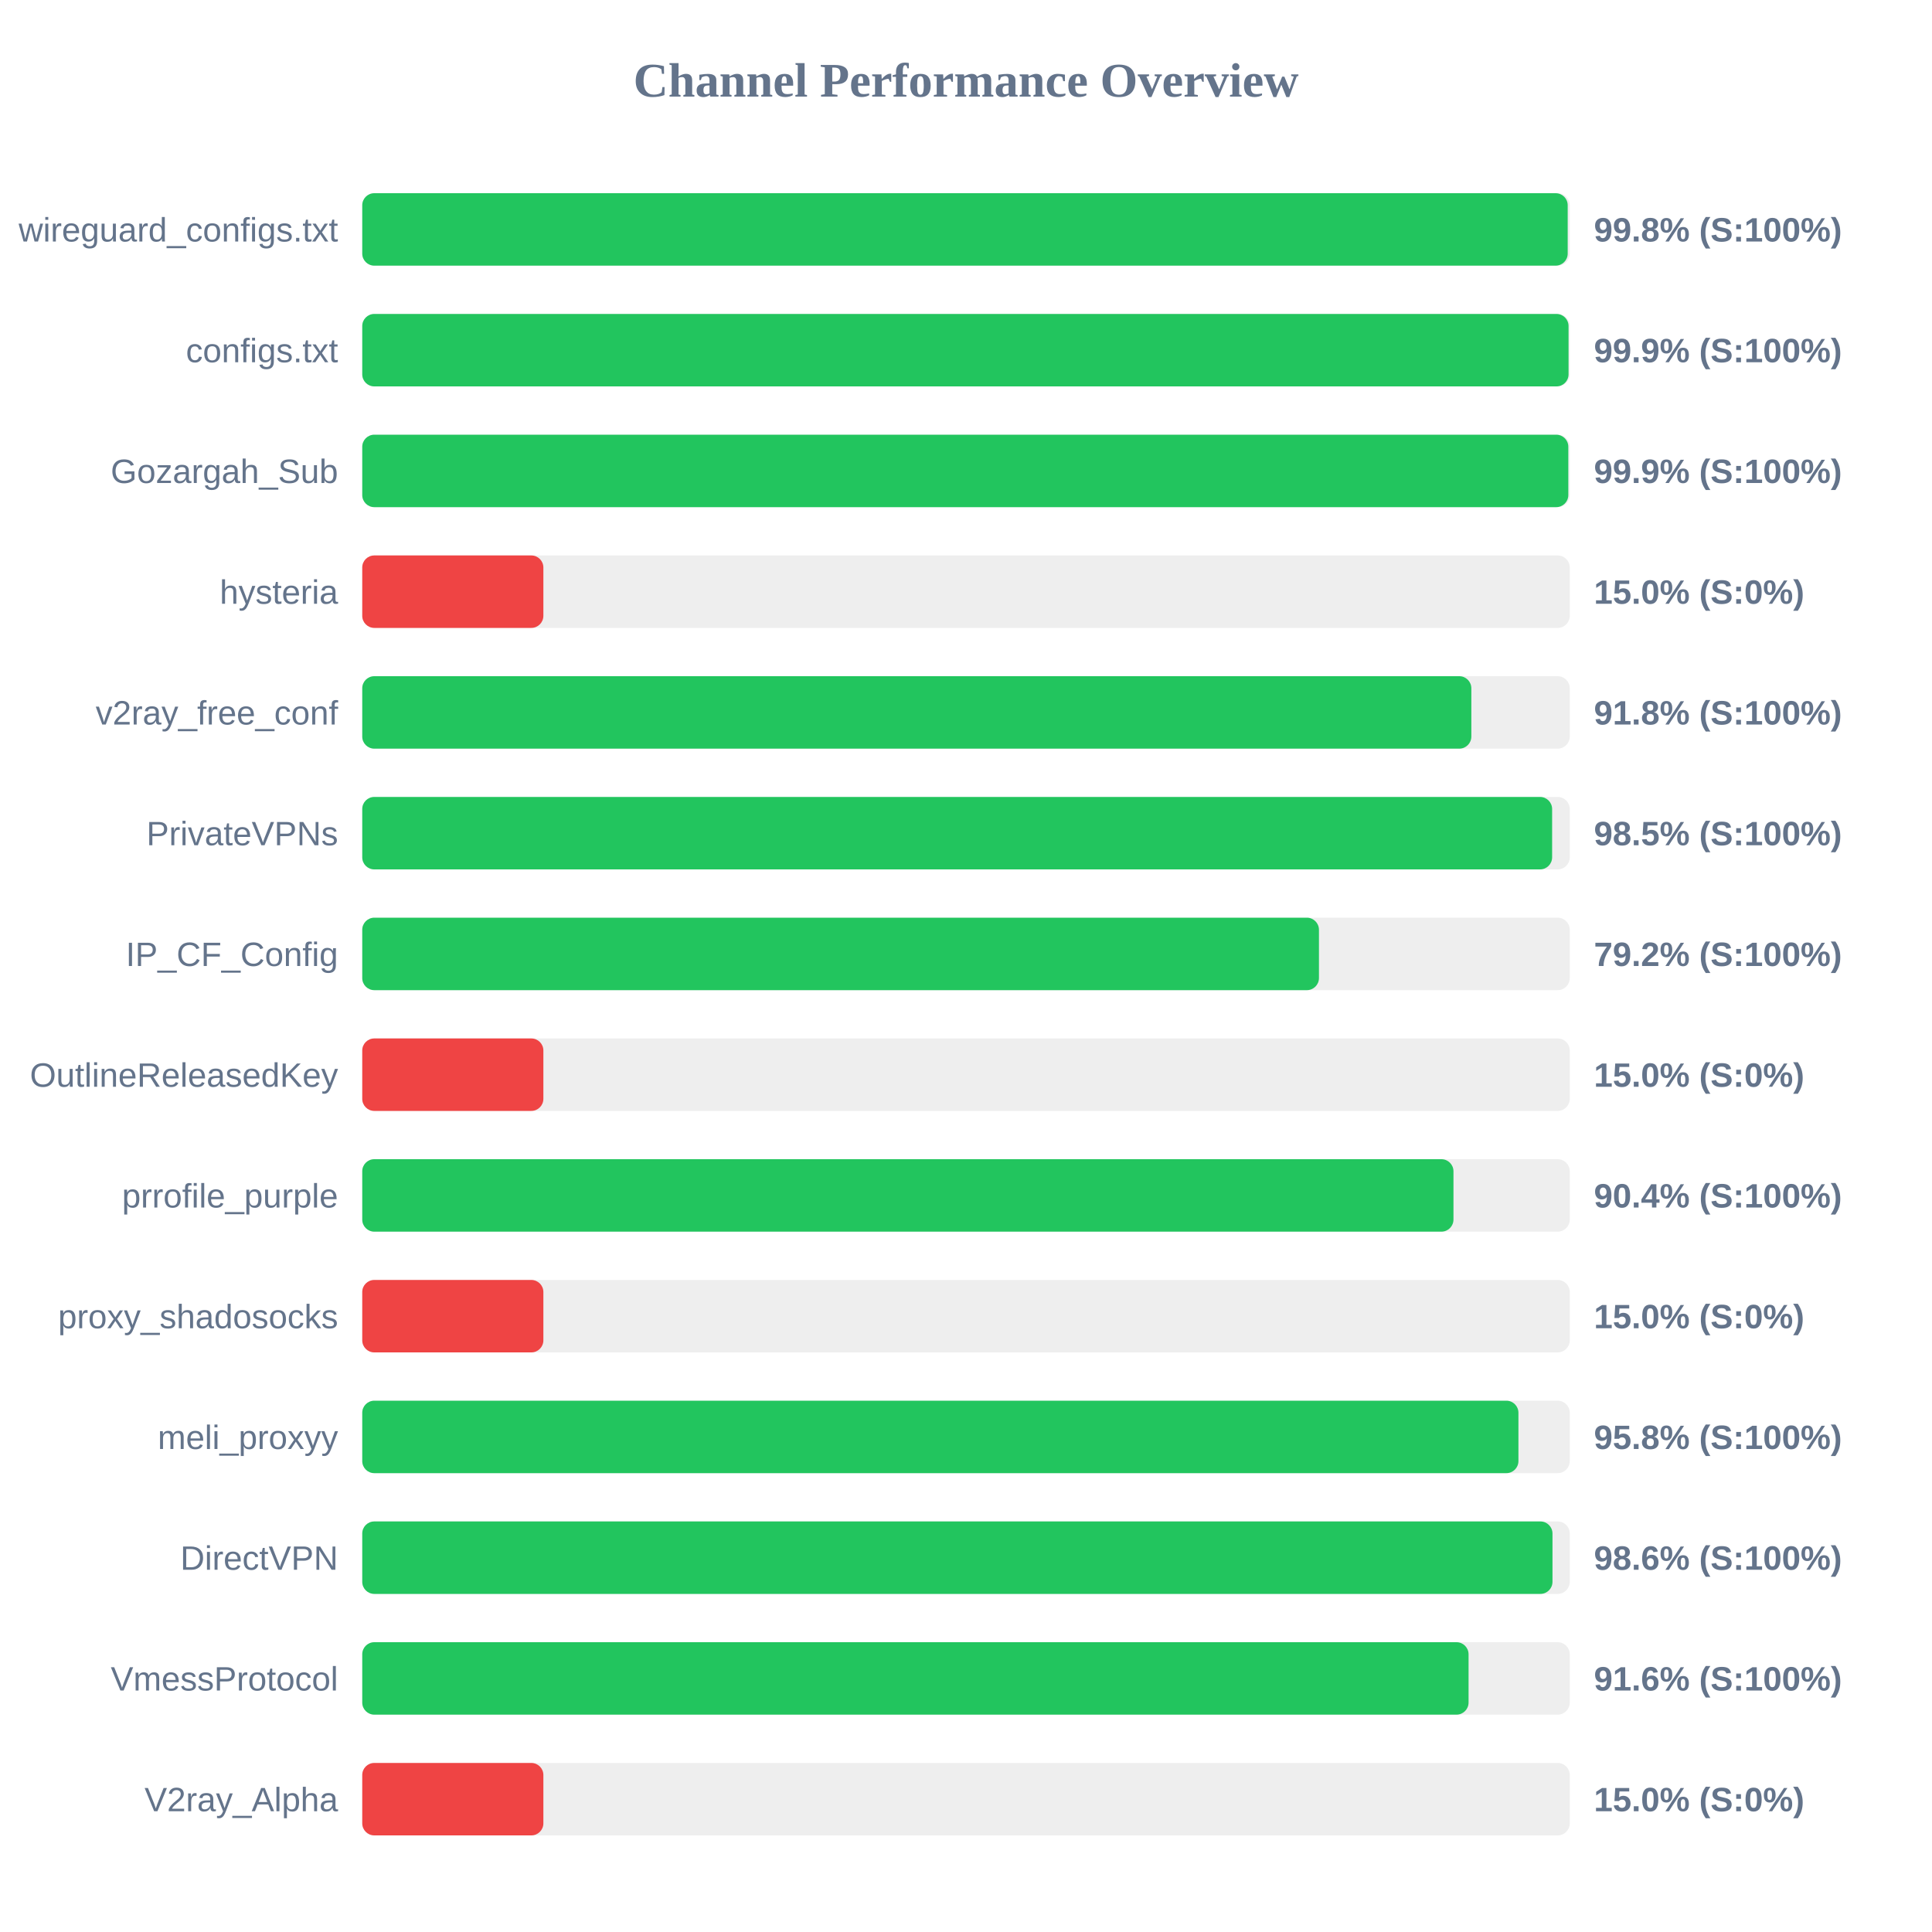
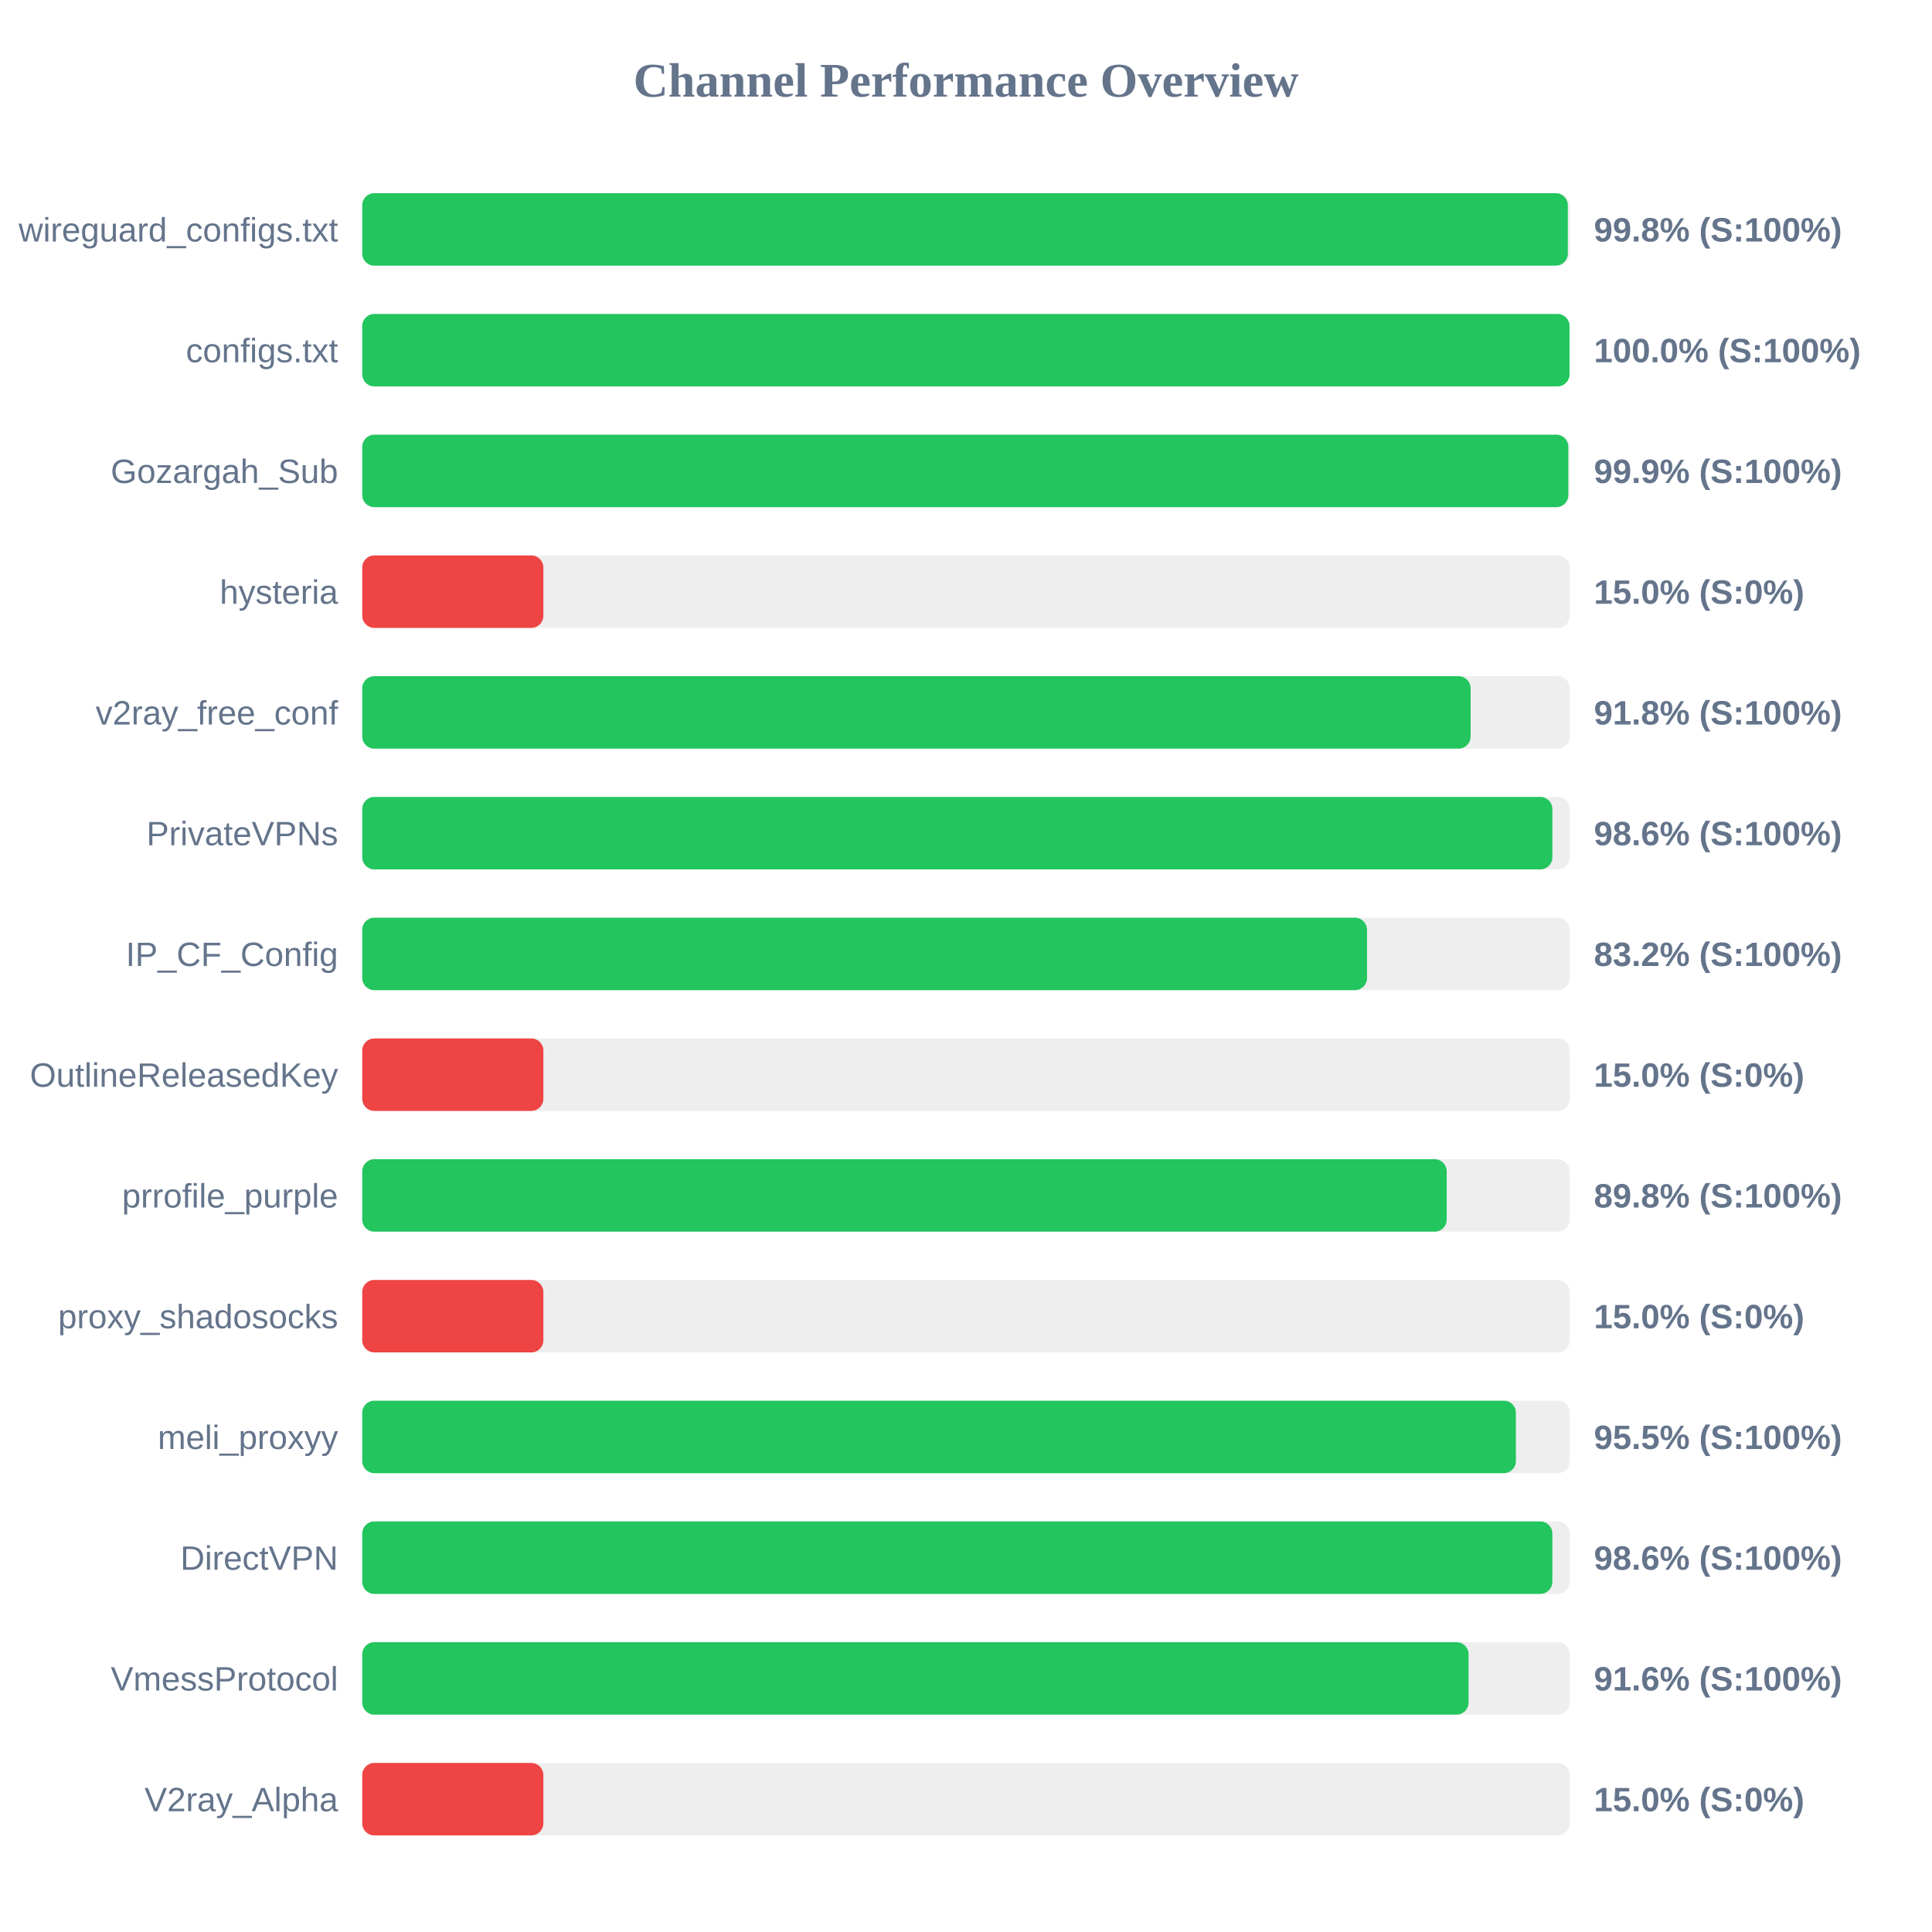
<svg xmlns="http://www.w3.org/2000/svg" width="800" height="800" version="1.1">
  <style>
        .row { font: 14px Arial; fill: #64748b; }
        .score { font: bold 14px Arial; fill: #64748b; }
    </style>
  <text x="400" y="40" text-anchor="middle" font-size="20px" font-weight="bold" fill="#64748b">Channel Performance Overview</text>
  <rect x="150" y="80" width="500" height="30" fill="#eee" rx="5" />
-   <rect x="150" y="80" width="499.15" height="30" fill="#22c55e" rx="5" />
+   <rect x="150" y="80" width="499.2" height="30" fill="#22c55e" rx="5" />
  <text x="140" y="100" text-anchor="end" class="row">wireguard_configs.txt</text>
  <text x="660" y="100" text-anchor="start" class="score">99.8% (S:100%)</text>
  <rect x="150" y="130" width="500" height="30" fill="#eee" rx="5" />
-   <rect x="150" y="130" width="499.5" height="30" fill="#22c55e" rx="5" />
+   <rect x="150" y="130" width="499.9" height="30" fill="#22c55e" rx="5" />
  <text x="140" y="150" text-anchor="end" class="row">configs.txt</text>
-   <text x="660" y="150" text-anchor="start" class="score">99.9% (S:100%)</text>
+   <text x="660" y="150" text-anchor="start" class="score">100.0% (S:100%)</text>
  <rect x="150" y="180" width="500" height="30" fill="#eee" rx="5" />
  <rect x="150" y="180" width="499.4" height="30" fill="#22c55e" rx="5" />
  <text x="140" y="200" text-anchor="end" class="row">Gozargah_Sub</text>
  <text x="660" y="200" text-anchor="start" class="score">99.9% (S:100%)</text>
  <rect x="150" y="230" width="500" height="30" fill="#eee" rx="5" />
  <rect x="150" y="230" width="75.0" height="30" fill="#ef4444" rx="5" />
  <text x="140" y="250" text-anchor="end" class="row">hysteria</text>
  <text x="660" y="250" text-anchor="start" class="score">15.0% (S:0%)</text>
  <rect x="150" y="280" width="500" height="30" fill="#eee" rx="5" />
-   <rect x="150" y="280" width="459.25" height="30" fill="#22c55e" rx="5" />
+   <rect x="150" y="280" width="458.95" height="30" fill="#22c55e" rx="5" />
  <text x="140" y="300" text-anchor="end" class="row">v2ray_free_conf</text>
  <text x="660" y="300" text-anchor="start" class="score">91.8% (S:100%)</text>
  <rect x="150" y="330" width="500" height="30" fill="#eee" rx="5" />
-   <rect x="150" y="330" width="492.7" height="30" fill="#22c55e" rx="5" />
+   <rect x="150" y="330" width="492.8" height="30" fill="#22c55e" rx="5" />
  <text x="140" y="350" text-anchor="end" class="row">PrivateVPNs</text>
-   <text x="660" y="350" text-anchor="start" class="score">98.5% (S:100%)</text>
+   <text x="660" y="350" text-anchor="start" class="score">98.6% (S:100%)</text>
  <rect x="150" y="380" width="500" height="30" fill="#eee" rx="5" />
-   <rect x="150" y="380" width="396.15" height="30" fill="#22c55e" rx="5" />
+   <rect x="150" y="380" width="416.05" height="30" fill="#22c55e" rx="5" />
  <text x="140" y="400" text-anchor="end" class="row">IP_CF_Config</text>
-   <text x="660" y="400" text-anchor="start" class="score">79.2% (S:100%)</text>
+   <text x="660" y="400" text-anchor="start" class="score">83.2% (S:100%)</text>
  <rect x="150" y="430" width="500" height="30" fill="#eee" rx="5" />
  <rect x="150" y="430" width="75.0" height="30" fill="#ef4444" rx="5" />
  <text x="140" y="450" text-anchor="end" class="row">OutlineReleasedKey</text>
  <text x="660" y="450" text-anchor="start" class="score">15.0% (S:0%)</text>
  <rect x="150" y="480" width="500" height="30" fill="#eee" rx="5" />
-   <rect x="150" y="480" width="451.85" height="30" fill="#22c55e" rx="5" />
+   <rect x="150" y="480" width="449.05" height="30" fill="#22c55e" rx="5" />
  <text x="140" y="500" text-anchor="end" class="row">prrofile_purple</text>
-   <text x="660" y="500" text-anchor="start" class="score">90.4% (S:100%)</text>
+   <text x="660" y="500" text-anchor="start" class="score">89.8% (S:100%)</text>
  <rect x="150" y="530" width="500" height="30" fill="#eee" rx="5" />
  <rect x="150" y="530" width="75.0" height="30" fill="#ef4444" rx="5" />
  <text x="140" y="550" text-anchor="end" class="row">proxy_shadosocks</text>
  <text x="660" y="550" text-anchor="start" class="score">15.0% (S:0%)</text>
  <rect x="150" y="580" width="500" height="30" fill="#eee" rx="5" />
-   <rect x="150" y="580" width="478.75" height="30" fill="#22c55e" rx="5" />
+   <rect x="150" y="580" width="477.7" height="30" fill="#22c55e" rx="5" />
  <text x="140" y="600" text-anchor="end" class="row">meli_proxyy</text>
-   <text x="660" y="600" text-anchor="start" class="score">95.8% (S:100%)</text>
+   <text x="660" y="600" text-anchor="start" class="score">95.5% (S:100%)</text>
  <rect x="150" y="630" width="500" height="30" fill="#eee" rx="5" />
-   <rect x="150" y="630" width="492.85" height="30" fill="#22c55e" rx="5" />
+   <rect x="150" y="630" width="492.8" height="30" fill="#22c55e" rx="5" />
  <text x="140" y="650" text-anchor="end" class="row">DirectVPN</text>
  <text x="660" y="650" text-anchor="start" class="score">98.6% (S:100%)</text>
  <rect x="150" y="680" width="500" height="30" fill="#eee" rx="5" />
  <rect x="150" y="680" width="458.1" height="30" fill="#22c55e" rx="5" />
  <text x="140" y="700" text-anchor="end" class="row">VmessProtocol</text>
  <text x="660" y="700" text-anchor="start" class="score">91.6% (S:100%)</text>
  <rect x="150" y="730" width="500" height="30" fill="#eee" rx="5" />
  <rect x="150" y="730" width="75.0" height="30" fill="#ef4444" rx="5" />
  <text x="140" y="750" text-anchor="end" class="row">V2ray_Alpha</text>
  <text x="660" y="750" text-anchor="start" class="score">15.0% (S:0%)</text>
</svg>
